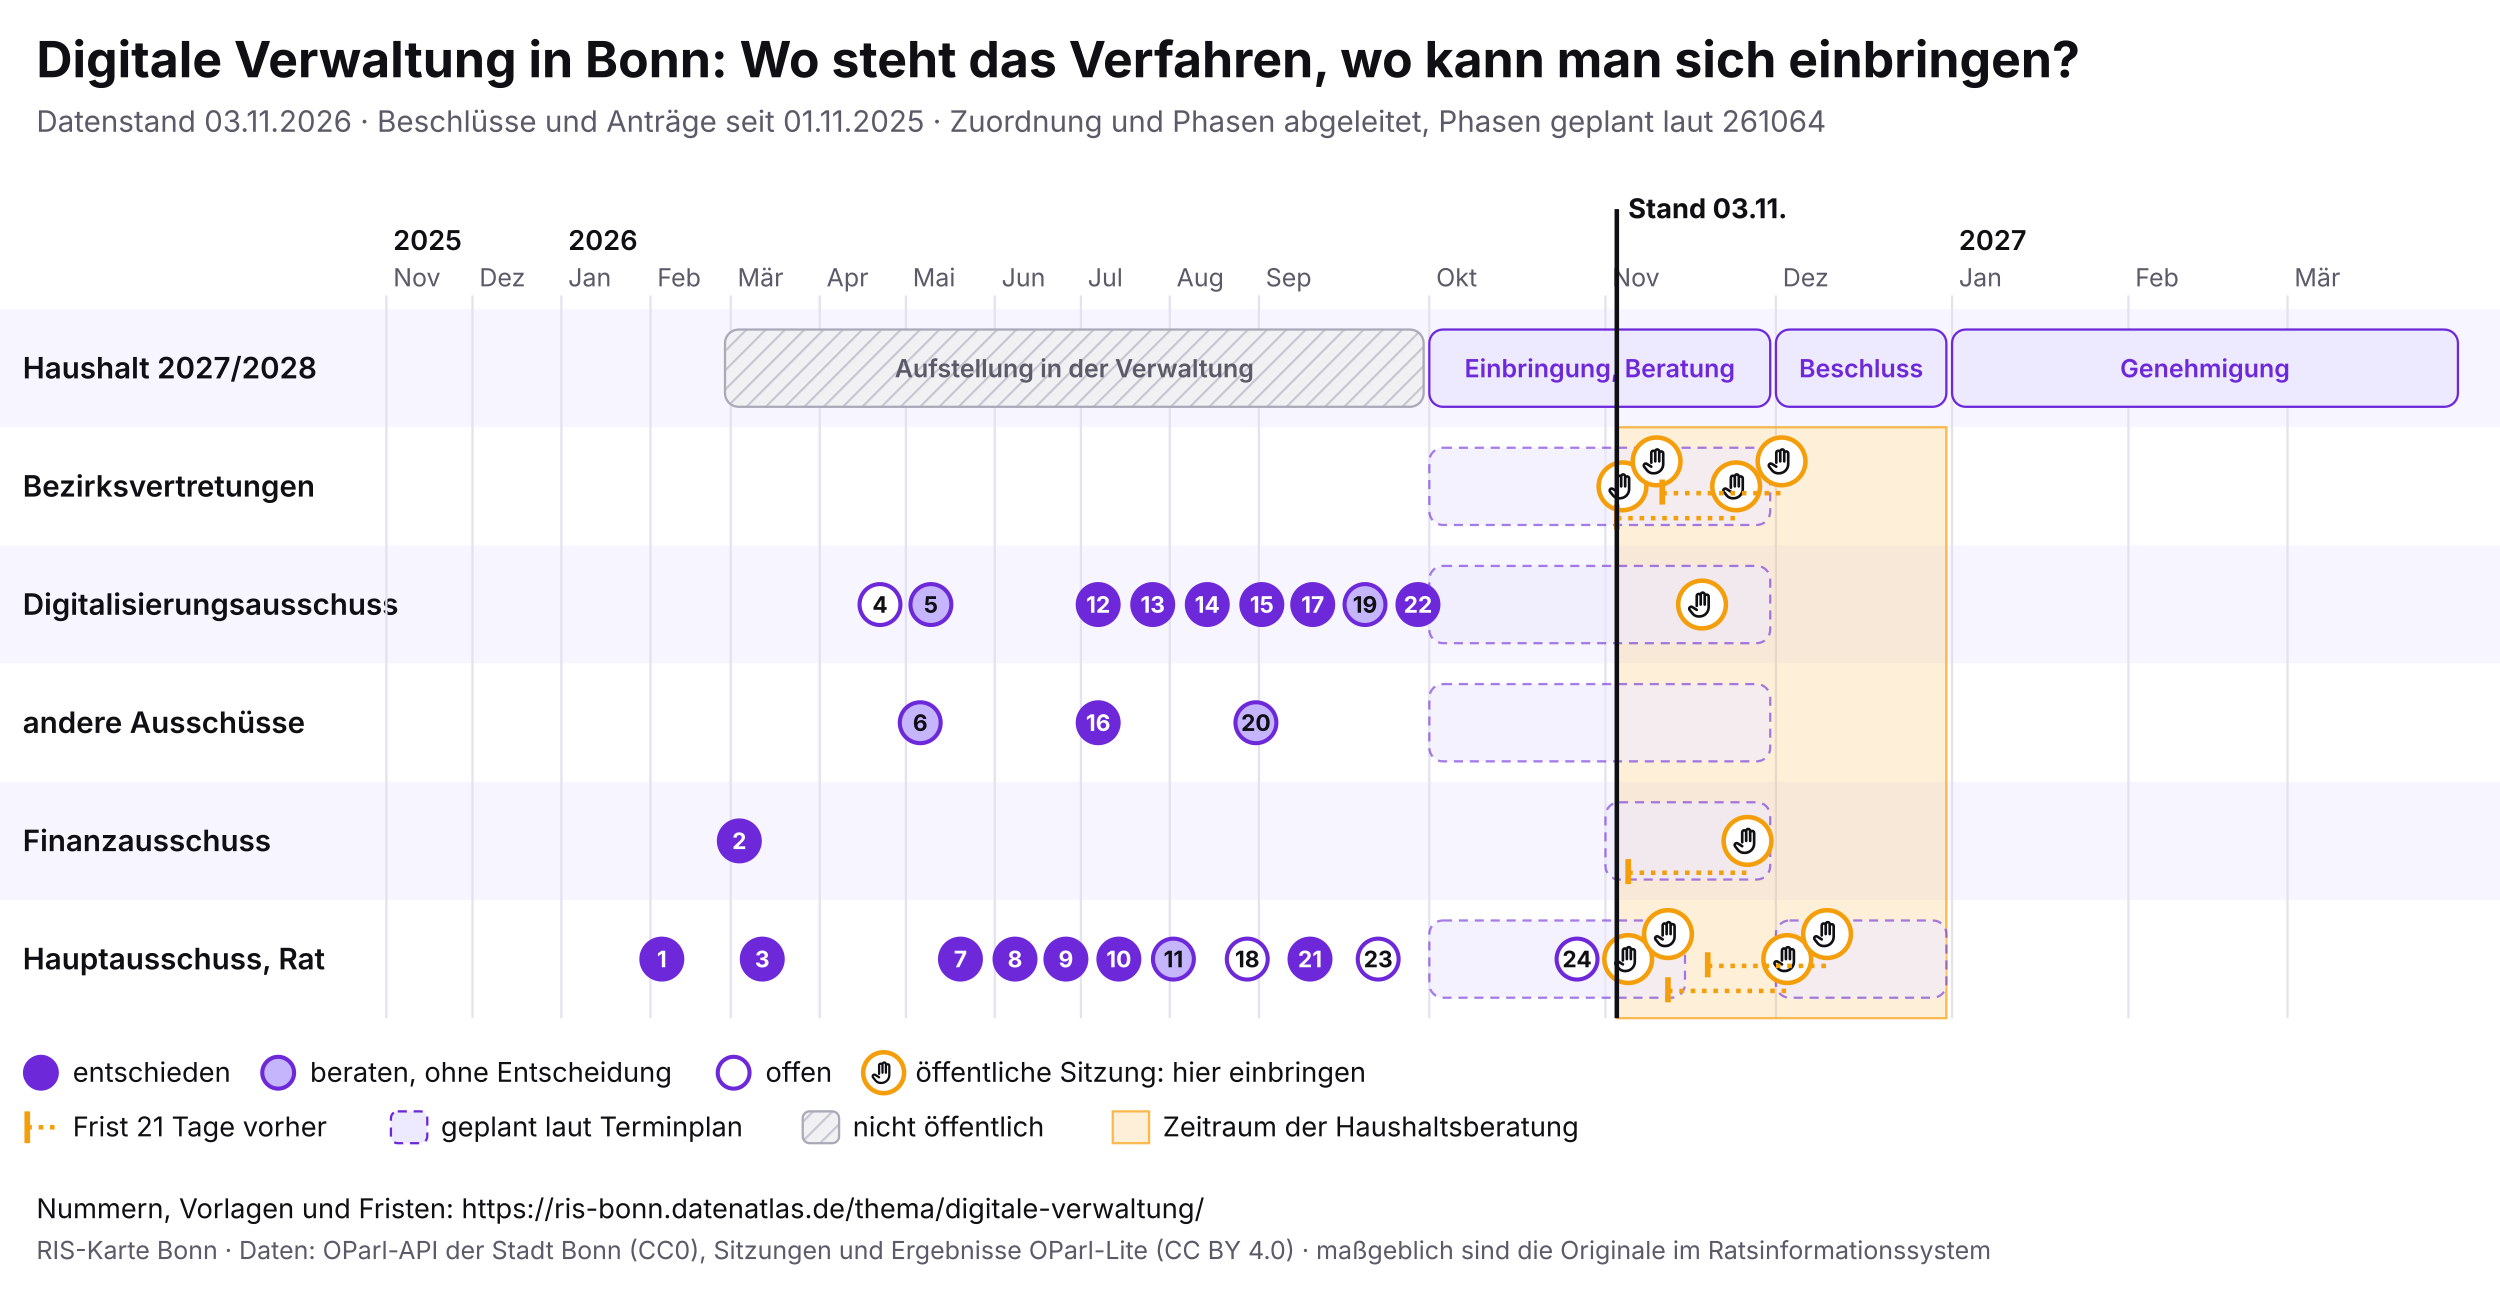
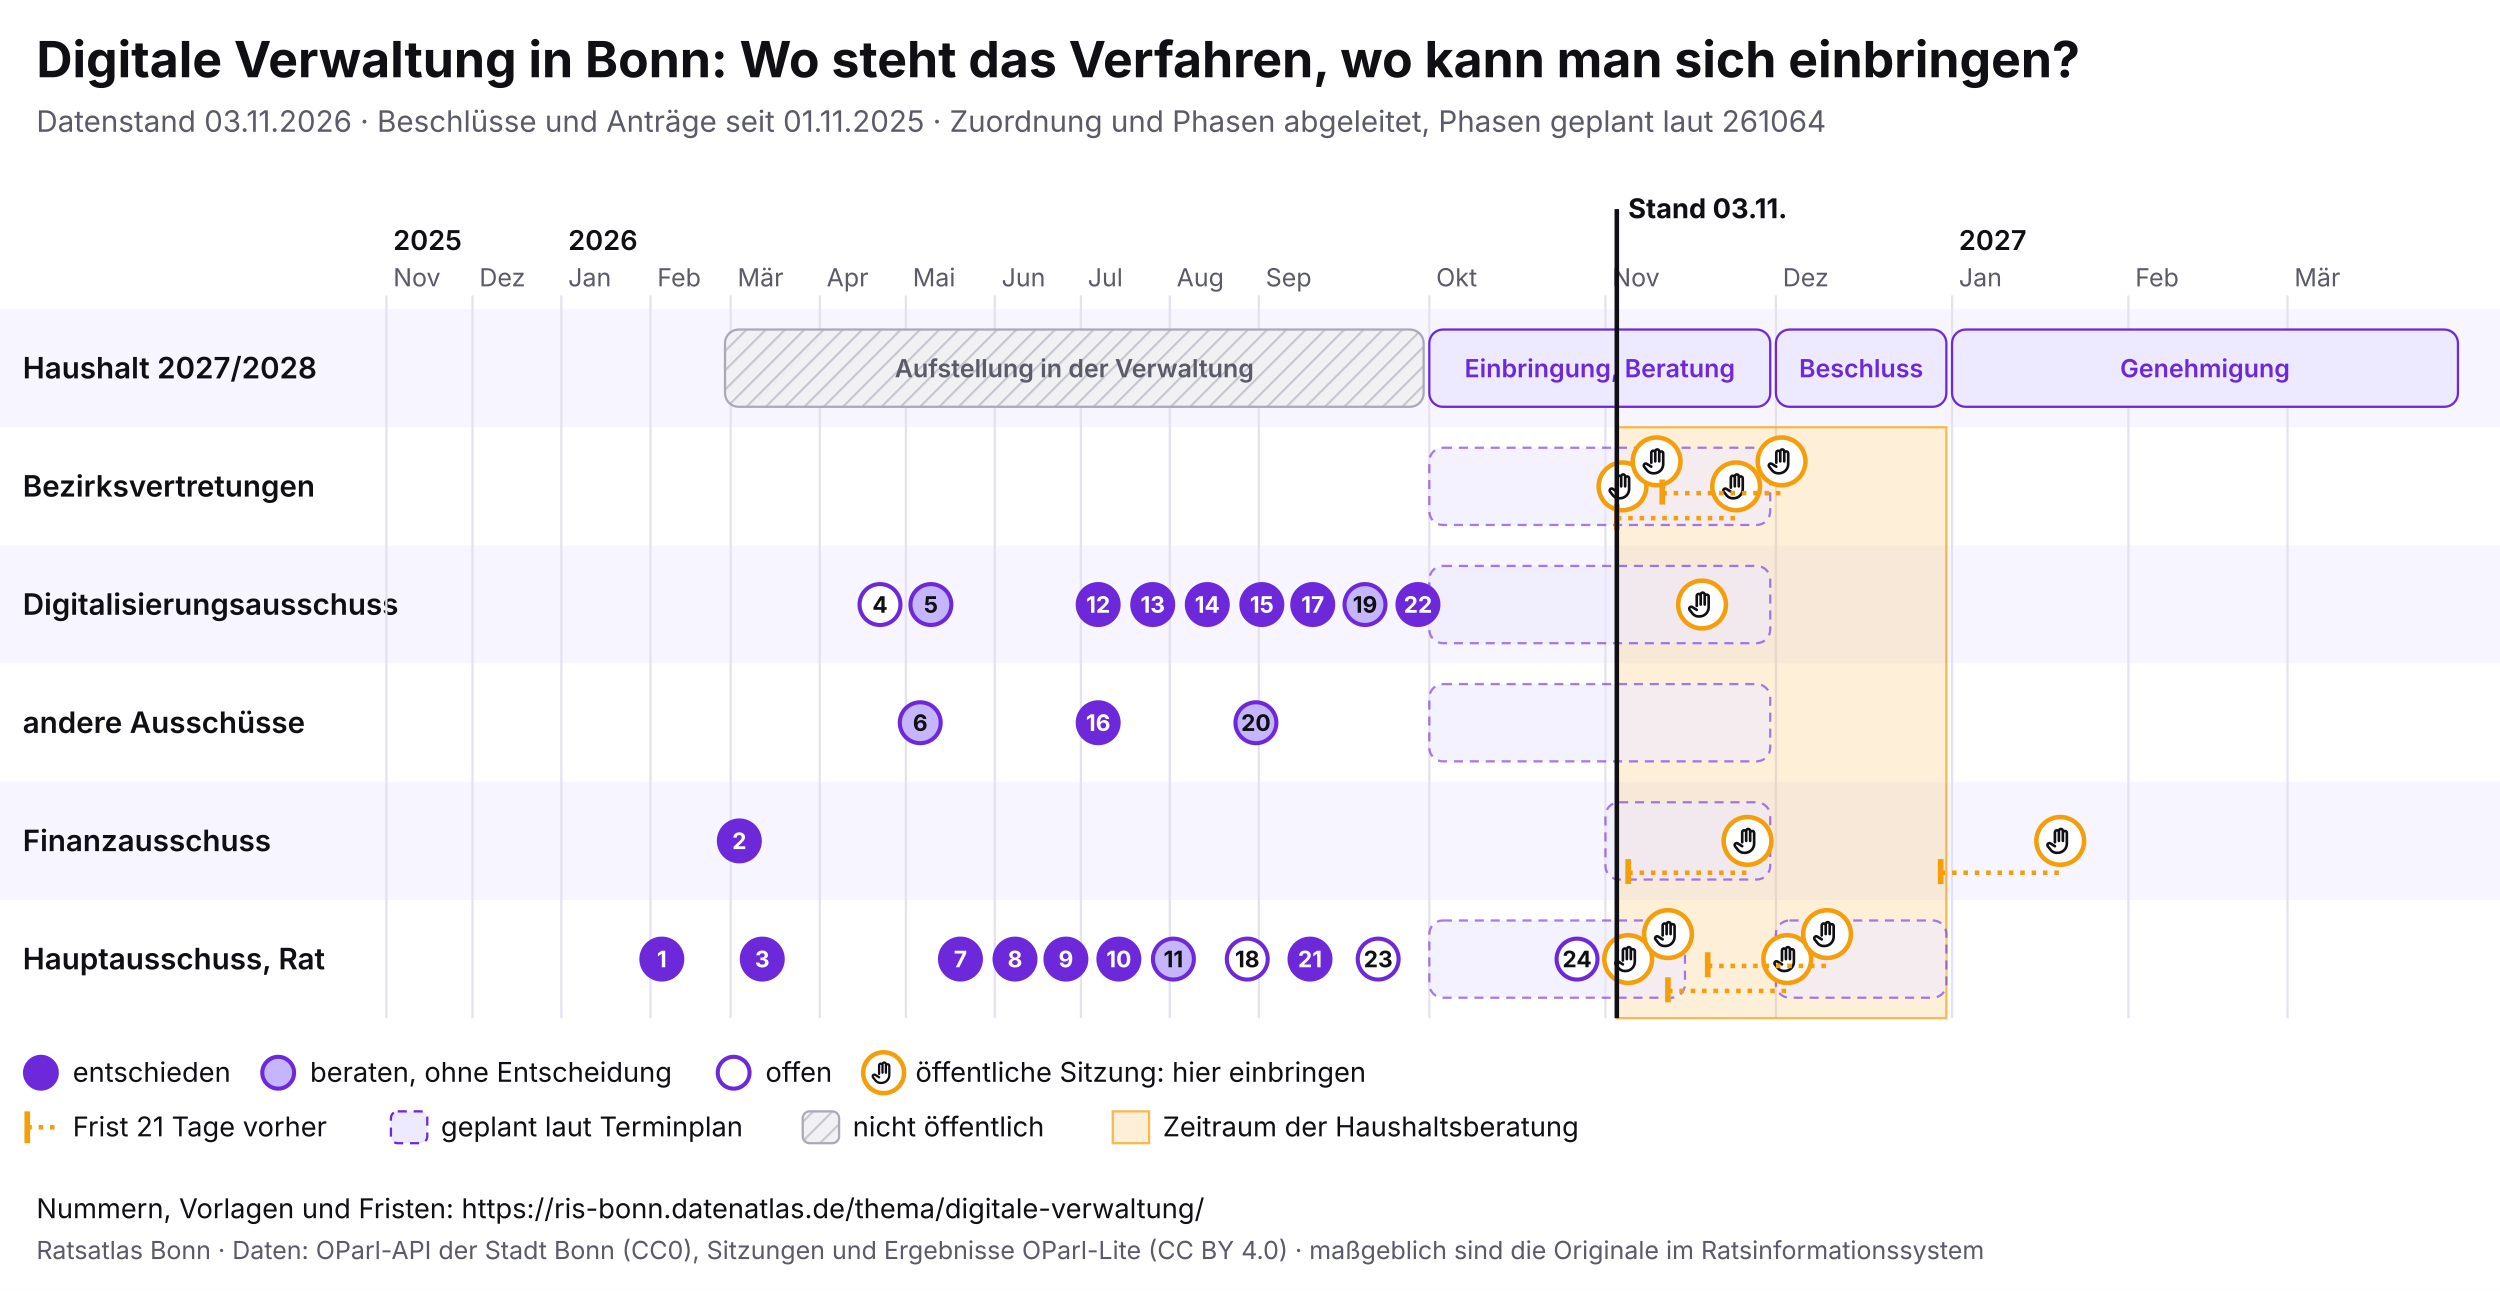
<svg xmlns="http://www.w3.org/2000/svg" viewBox="0 0 1100 568" width="1100" height="568" font-family="Inter, system-ui, sans-serif">
  <rect width="1100" height="568" fill="#ffffff" />
  <text x="16" y="34" font-size="22" font-weight="700" fill="#0f0f14">Digitale Verwaltung in Bonn: Wo steht das Verfahren, wo kann man sich einbringen?</text>
  <text x="16" y="58" font-size="13" fill="#5a5a68">Datenstand 03.11.2026 · Beschlüsse und Anträge seit 01.11.2025 · Zuordnung und Phasen abgeleitet, Phasen geplant laut 261064</text>
  <svg x="0" y="74" width="1100" height="440" viewBox="0 0 1100 440" font-family="Inter, system-ui, sans-serif">
    <defs>
      <pattern id="pb-schraffur" width="6" height="6" patternUnits="userSpaceOnUse" patternTransform="rotate(45)">
        <rect width="6" height="6" fill="#f1f1f4" />
        <line x1="0" y1="0" x2="0" y2="6" stroke="#c9c9d3" stroke-width="2" />
      </pattern>
      <symbol id="pb-hand" viewBox="0 0 24 24">
        <path d="M8 13V5.5a1.5 1.5 0 0 1 3 0V12M11 11V4.5a1.5 1.5 0 0 1 3 0V12M14 11.5V6a1.5 1.5 0 0 1 3 0v8a7 7 0 0 1-7 7h-.6a6 6 0 0 1-4.5-2.1L2.6 16a1.5 1.5 0 0 1 2.2-2L8 16" />
      </symbol>
    </defs>
    <rect x="0" y="62" width="1100" height="52" fill="#f7f5ff" />
    <text x="10" y="92.5" font-size="13" font-weight="600" fill="#0f0f14">Haushalt 2027/2028</text>
    <rect x="0" y="114" width="1100" height="52" fill="#ffffff" />
    <text x="10" y="144.5" font-size="13" font-weight="600" fill="#0f0f14">Bezirksvertretungen</text>
    <rect x="0" y="166" width="1100" height="52" fill="#f7f5ff" />
    <text x="10" y="196.5" font-size="13" font-weight="600" fill="#0f0f14">Digitalisierungsausschuss</text>
    <rect x="0" y="218" width="1100" height="52" fill="#ffffff" />
    <text x="10" y="248.5" font-size="13" font-weight="600" fill="#0f0f14">andere Ausschüsse</text>
    <rect x="0" y="270" width="1100" height="52" fill="#f7f5ff" />
    <text x="10" y="300.5" font-size="13" font-weight="600" fill="#0f0f14">Finanzausschuss</text>
    <rect x="0" y="322" width="1100" height="52" fill="#ffffff" />
    <text x="10" y="352.5" font-size="13" font-weight="600" fill="#0f0f14">Hauptausschuss, Rat</text>
    <line x1="170.0" y1="56" x2="170.0" y2="374" stroke="#e4e2ee" />
    <text x="173.0" y="52" font-size="11" fill="#5a5a68">Nov</text>
    <text x="173.0" y="36" font-size="12" font-weight="600" fill="#0f0f14">2025</text>
    <line x1="207.9" y1="56" x2="207.9" y2="374" stroke="#e4e2ee" />
    <text x="210.9" y="52" font-size="11" fill="#5a5a68">Dez</text>
    <line x1="247.0" y1="56" x2="247.0" y2="374" stroke="#e4e2ee" />
    <text x="250.0" y="52" font-size="11" fill="#5a5a68">Jan</text>
    <text x="250.0" y="36" font-size="12" font-weight="600" fill="#0f0f14">2026</text>
    <line x1="286.2" y1="56" x2="286.2" y2="374" stroke="#e4e2ee" />
    <text x="289.2" y="52" font-size="11" fill="#5a5a68">Feb</text>
    <line x1="321.5" y1="56" x2="321.5" y2="374" stroke="#e4e2ee" />
    <text x="324.5" y="52" font-size="11" fill="#5a5a68">Mär</text>
    <line x1="360.7" y1="56" x2="360.7" y2="374" stroke="#e4e2ee" />
    <text x="363.7" y="52" font-size="11" fill="#5a5a68">Apr</text>
    <line x1="398.6" y1="56" x2="398.6" y2="374" stroke="#e4e2ee" />
    <text x="401.6" y="52" font-size="11" fill="#5a5a68">Mai</text>
    <line x1="437.7" y1="56" x2="437.7" y2="374" stroke="#e4e2ee" />
    <text x="440.7" y="52" font-size="11" fill="#5a5a68">Jun</text>
    <line x1="475.6" y1="56" x2="475.6" y2="374" stroke="#e4e2ee" />
    <text x="478.6" y="52" font-size="11" fill="#5a5a68">Jul</text>
    <line x1="514.7" y1="56" x2="514.7" y2="374" stroke="#e4e2ee" />
    <text x="517.7" y="52" font-size="11" fill="#5a5a68">Aug</text>
    <line x1="553.9" y1="56" x2="553.9" y2="374" stroke="#e4e2ee" />
    <text x="556.9" y="52" font-size="11" fill="#5a5a68">Sep</text>
    <line x1="628.9" y1="56" x2="628.9" y2="374" stroke="#e4e2ee" />
    <text x="631.9" y="52" font-size="11" fill="#5a5a68">Okt</text>
    <line x1="706.4" y1="56" x2="706.4" y2="374" stroke="#e4e2ee" />
    <text x="709.4" y="52" font-size="11" fill="#5a5a68">Nov</text>
    <line x1="781.4" y1="56" x2="781.4" y2="374" stroke="#e4e2ee" />
    <text x="784.4" y="52" font-size="11" fill="#5a5a68">Dez</text>
    <line x1="858.9" y1="56" x2="858.9" y2="374" stroke="#e4e2ee" />
    <text x="861.9" y="52" font-size="11" fill="#5a5a68">Jan</text>
    <text x="861.9" y="36" font-size="12" font-weight="600" fill="#0f0f14">2027</text>
    <line x1="936.5" y1="56" x2="936.5" y2="374" stroke="#e4e2ee" />
    <text x="939.5" y="52" font-size="11" fill="#5a5a68">Feb</text>
    <line x1="1006.5" y1="56" x2="1006.5" y2="374" stroke="#e4e2ee" />
    <text x="1009.5" y="52" font-size="11" fill="#5a5a68">Mär</text>
    <rect x="711.4" y="114" width="145.0" height="260" fill="#f59e0b" fill-opacity="0.16" stroke="#f59e0b" stroke-opacity="0.7" />
    <g>
      <rect x="319.0" y="71" width="307.4" height="34" rx="6" fill="url(#pb-schraffur)" stroke="#a9a9b8" />
      <text x="472.7" y="92.0" font-size="11" text-anchor="middle" font-weight="600" fill="#5a5a68">Aufstellung in der Verwaltung</text>
    </g>
    <g>
      <rect x="628.9" y="71" width="150.0" height="34" rx="6" fill="#ede9fe" stroke="#6d28d9" />
      <text x="703.9" y="92.0" font-size="11" text-anchor="middle" font-weight="600" fill="#6d28d9">Einbringung, Beratung</text>
    </g>
    <g>
      <rect x="781.4" y="71" width="75.0" height="34" rx="6" fill="#ede9fe" stroke="#6d28d9" />
      <text x="818.9" y="92.0" font-size="11" text-anchor="middle" font-weight="600" fill="#6d28d9">Beschluss</text>
    </g>
    <g>
      <rect x="858.9" y="71" width="222.6" height="34" rx="6" fill="#ede9fe" stroke="#6d28d9" />
      <text x="970.2" y="92.0" font-size="11" text-anchor="middle" font-weight="600" fill="#6d28d9">Genehmigung</text>
    </g>
    <g>
      <rect x="628.9" y="123" width="150.0" height="34" rx="6" fill="#ede9fe" fill-opacity="0.6" stroke="#6d28d9" stroke-opacity="0.6" stroke-dasharray="4 3" />
    </g>
    <g>
      <rect x="628.9" y="175" width="150.0" height="34" rx="6" fill="#ede9fe" fill-opacity="0.6" stroke="#6d28d9" stroke-opacity="0.6" stroke-dasharray="4 3" />
    </g>
    <g>
      <rect x="628.9" y="227" width="150.0" height="34" rx="6" fill="#ede9fe" fill-opacity="0.6" stroke="#6d28d9" stroke-opacity="0.6" stroke-dasharray="4 3" />
    </g>
    <g>
      <rect x="706.4" y="279" width="72.5" height="34" rx="6" fill="#ede9fe" fill-opacity="0.6" stroke="#6d28d9" stroke-opacity="0.6" stroke-dasharray="4 3" />
    </g>
    <g>
      <rect x="628.9" y="331" width="112.5" height="34" rx="6" fill="#ede9fe" fill-opacity="0.6" stroke="#6d28d9" stroke-opacity="0.6" stroke-dasharray="4 3" />
    </g>
    <g>
      <rect x="781.4" y="331" width="75.0" height="34" rx="6" fill="#ede9fe" fill-opacity="0.6" stroke="#6d28d9" stroke-opacity="0.6" stroke-dasharray="4 3" />
    </g>
    <g>
      <circle cx="713.9" cy="140.0" r="10.5" fill="#fff" stroke="#f59e0b" stroke-width="2" />
      <use href="#pb-hand" x="706.9" y="133.0" width="14" height="14" fill="none" stroke="#0f0f14" stroke-width="2" stroke-linecap="round" stroke-linejoin="round" />
    </g>
    <g>
      <circle cx="716.4" cy="348.0" r="10.5" fill="#fff" stroke="#f59e0b" stroke-width="2" />
      <use href="#pb-hand" x="709.4" y="341.0" width="14" height="14" fill="none" stroke="#0f0f14" stroke-width="2" stroke-linecap="round" stroke-linejoin="round" />
    </g>
    <g>
      <circle cx="728.9" cy="129.0" r="10.5" fill="#fff" stroke="#f59e0b" stroke-width="2" />
      <use href="#pb-hand" x="721.9" y="122.0" width="14" height="14" fill="none" stroke="#0f0f14" stroke-width="2" stroke-linecap="round" stroke-linejoin="round" />
    </g>
    <g>
      <circle cx="733.9" cy="337.0" r="10.5" fill="#fff" stroke="#f59e0b" stroke-width="2" />
      <use href="#pb-hand" x="726.9" y="330.0" width="14" height="14" fill="none" stroke="#0f0f14" stroke-width="2" stroke-linecap="round" stroke-linejoin="round" />
    </g>
    <g>
      <circle cx="748.9" cy="192.0" r="10.5" fill="#fff" stroke="#f59e0b" stroke-width="2" />
      <use href="#pb-hand" x="741.9" y="185.0" width="14" height="14" fill="none" stroke="#0f0f14" stroke-width="2" stroke-linecap="round" stroke-linejoin="round" />
    </g>
    <line x1="711.4" y1="154.0" x2="763.9" y2="154.0" stroke="#f59e0b" stroke-width="2" stroke-dasharray="2 3" />
    <line x1="711.4" y1="148.0" x2="711.4" y2="159.0" stroke="#f59e0b" stroke-width="2.5" />
    <g>
      <circle cx="763.9" cy="140.0" r="10.5" fill="#fff" stroke="#f59e0b" stroke-width="2" />
      <use href="#pb-hand" x="756.9" y="133.0" width="14" height="14" fill="none" stroke="#0f0f14" stroke-width="2" stroke-linecap="round" stroke-linejoin="round" />
    </g>
    <line x1="716.4" y1="310.0" x2="768.9" y2="310.0" stroke="#f59e0b" stroke-width="2" stroke-dasharray="2 3" />
    <line x1="716.4" y1="304.0" x2="716.4" y2="315.0" stroke="#f59e0b" stroke-width="2.5" />
    <g>
      <circle cx="768.9" cy="296.0" r="10.5" fill="#fff" stroke="#f59e0b" stroke-width="2" />
      <use href="#pb-hand" x="761.9" y="289.0" width="14" height="14" fill="none" stroke="#0f0f14" stroke-width="2" stroke-linecap="round" stroke-linejoin="round" />
    </g>
    <line x1="731.4" y1="143.0" x2="783.9" y2="143.0" stroke="#f59e0b" stroke-width="2" stroke-dasharray="2 3" />
    <line x1="731.4" y1="137.0" x2="731.4" y2="148.0" stroke="#f59e0b" stroke-width="2.5" />
    <g>
      <circle cx="783.9" cy="129.0" r="10.5" fill="#fff" stroke="#f59e0b" stroke-width="2" />
      <use href="#pb-hand" x="776.9" y="122.0" width="14" height="14" fill="none" stroke="#0f0f14" stroke-width="2" stroke-linecap="round" stroke-linejoin="round" />
    </g>
    <line x1="733.9" y1="362.0" x2="786.4" y2="362.0" stroke="#f59e0b" stroke-width="2" stroke-dasharray="2 3" />
    <line x1="733.9" y1="356.0" x2="733.9" y2="367.0" stroke="#f59e0b" stroke-width="2.5" />
    <g>
      <circle cx="786.4" cy="348.0" r="10.5" fill="#fff" stroke="#f59e0b" stroke-width="2" />
      <use href="#pb-hand" x="779.4" y="341.0" width="14" height="14" fill="none" stroke="#0f0f14" stroke-width="2" stroke-linecap="round" stroke-linejoin="round" />
    </g>
    <line x1="751.4" y1="351.0" x2="803.9" y2="351.0" stroke="#f59e0b" stroke-width="2" stroke-dasharray="2 3" />
    <line x1="751.4" y1="345.0" x2="751.4" y2="356.0" stroke="#f59e0b" stroke-width="2.5" />
    <g>
      <circle cx="803.9" cy="337.0" r="10.5" fill="#fff" stroke="#f59e0b" stroke-width="2" />
      <use href="#pb-hand" x="796.9" y="330.0" width="14" height="14" fill="none" stroke="#0f0f14" stroke-width="2" stroke-linecap="round" stroke-linejoin="round" />
    </g>
+     <line x1="853.9" y1="310.0" x2="906.5" y2="310.0" stroke="#f59e0b" stroke-width="2" stroke-dasharray="2 3" />
+     <line x1="853.9" y1="304.0" x2="853.9" y2="315.0" stroke="#f59e0b" stroke-width="2.5" />
+     <g>
+       <circle cx="906.5" cy="296.0" r="10.5" fill="#fff" stroke="#f59e0b" stroke-width="2" />
+       <use href="#pb-hand" x="899.5" y="289.0" width="14" height="14" fill="none" stroke="#0f0f14" stroke-width="2" stroke-linecap="round" stroke-linejoin="round" />
+     </g>
    <g>
      <circle cx="291.2" cy="348.0" r="9" fill="#6d28d9" stroke="#6d28d9" stroke-width="1.8" />
      <text x="291.2" y="351.6" font-size="10" font-weight="700" text-anchor="middle" fill="#fff">1</text>
    </g>
    <g>
      <circle cx="325.3" cy="296.0" r="9" fill="#6d28d9" stroke="#6d28d9" stroke-width="1.8" />
      <text x="325.3" y="299.6" font-size="10" font-weight="700" text-anchor="middle" fill="#fff">2</text>
    </g>
    <g>
      <circle cx="335.4" cy="348.0" r="9" fill="#6d28d9" stroke="#6d28d9" stroke-width="1.8" />
      <text x="335.4" y="351.6" font-size="10" font-weight="700" text-anchor="middle" fill="#fff">3</text>
    </g>
    <g>
      <circle cx="387.2" cy="192.0" r="9" fill="#fff" stroke="#6d28d9" stroke-width="1.8" />
      <text x="387.2" y="195.6" font-size="10" font-weight="700" text-anchor="middle" fill="#0f0f14">4</text>
    </g>
    <g>
      <circle cx="409.6" cy="192.0" r="9" fill="#c4b5fd" stroke="#6d28d9" stroke-width="1.8" />
      <text x="409.6" y="195.6" font-size="10" font-weight="700" text-anchor="middle" fill="#0f0f14">5</text>
    </g>
    <g>
      <circle cx="404.9" cy="244.0" r="9" fill="#c4b5fd" stroke="#6d28d9" stroke-width="1.8" />
      <text x="404.9" y="247.6" font-size="10" font-weight="700" text-anchor="middle" fill="#0f0f14">6</text>
    </g>
    <g>
      <circle cx="422.6" cy="348.0" r="9" fill="#6d28d9" stroke="#6d28d9" stroke-width="1.8" />
      <text x="422.6" y="351.6" font-size="10" font-weight="700" text-anchor="middle" fill="#fff">7</text>
    </g>
    <g>
      <circle cx="446.6" cy="348.0" r="9" fill="#6d28d9" stroke="#6d28d9" stroke-width="1.8" />
      <text x="446.6" y="351.6" font-size="10" font-weight="700" text-anchor="middle" fill="#fff">8</text>
    </g>
    <g>
      <circle cx="469.0" cy="348.0" r="9" fill="#6d28d9" stroke="#6d28d9" stroke-width="1.8" />
      <text x="469.0" y="351.6" font-size="10" font-weight="700" text-anchor="middle" fill="#fff">9</text>
    </g>
    <g>
      <circle cx="492.3" cy="348.0" r="9" fill="#6d28d9" stroke="#6d28d9" stroke-width="1.8" />
      <text x="492.3" y="351.6" font-size="10" font-weight="700" text-anchor="middle" fill="#fff">10</text>
    </g>
    <g>
      <circle cx="516.3" cy="348.0" r="9" fill="#c4b5fd" stroke="#6d28d9" stroke-width="1.8" />
      <text x="516.3" y="351.6" font-size="10" font-weight="700" text-anchor="middle" fill="#0f0f14">11</text>
    </g>
    <g>
      <circle cx="483.2" cy="192.0" r="9" fill="#6d28d9" stroke="#6d28d9" stroke-width="1.8" />
      <text x="483.2" y="195.6" font-size="10" font-weight="700" text-anchor="middle" fill="#fff">12</text>
    </g>
    <g>
      <circle cx="507.2" cy="192.0" r="9" fill="#6d28d9" stroke="#6d28d9" stroke-width="1.8" />
      <text x="507.2" y="195.6" font-size="10" font-weight="700" text-anchor="middle" fill="#fff">13</text>
    </g>
    <g>
      <circle cx="531.2" cy="192.0" r="9" fill="#6d28d9" stroke="#6d28d9" stroke-width="1.8" />
      <text x="531.2" y="195.6" font-size="10" font-weight="700" text-anchor="middle" fill="#fff">14</text>
    </g>
    <g>
      <circle cx="555.2" cy="192.0" r="9" fill="#6d28d9" stroke="#6d28d9" stroke-width="1.8" />
      <text x="555.2" y="195.6" font-size="10" font-weight="700" text-anchor="middle" fill="#fff">15</text>
    </g>
    <g>
      <circle cx="483.2" cy="244.0" r="9" fill="#6d28d9" stroke="#6d28d9" stroke-width="1.8" />
      <text x="483.2" y="247.6" font-size="10" font-weight="700" text-anchor="middle" fill="#fff">16</text>
    </g>
    <g>
      <circle cx="577.6" cy="192.0" r="9" fill="#6d28d9" stroke="#6d28d9" stroke-width="1.8" />
      <text x="577.6" y="195.6" font-size="10" font-weight="700" text-anchor="middle" fill="#fff">17</text>
    </g>
    <g>
      <circle cx="548.8" cy="348.0" r="9" fill="#fff" stroke="#6d28d9" stroke-width="1.8" />
      <text x="548.8" y="351.6" font-size="10" font-weight="700" text-anchor="middle" fill="#0f0f14">18</text>
    </g>
    <g>
      <circle cx="600.6" cy="192.0" r="9" fill="#c4b5fd" stroke="#6d28d9" stroke-width="1.8" />
      <text x="600.6" y="195.6" font-size="10" font-weight="700" text-anchor="middle" fill="#0f0f14">19</text>
    </g>
    <g>
      <circle cx="552.6" cy="244.0" r="9" fill="#c4b5fd" stroke="#6d28d9" stroke-width="1.8" />
      <text x="552.6" y="247.6" font-size="10" font-weight="700" text-anchor="middle" fill="#0f0f14">20</text>
    </g>
    <g>
      <circle cx="576.4" cy="348.0" r="9" fill="#6d28d9" stroke="#6d28d9" stroke-width="1.8" />
      <text x="576.4" y="351.6" font-size="10" font-weight="700" text-anchor="middle" fill="#fff">21</text>
    </g>
    <g>
      <circle cx="623.9" cy="192.0" r="9" fill="#6d28d9" stroke="#6d28d9" stroke-width="1.8" />
      <text x="623.9" y="195.6" font-size="10" font-weight="700" text-anchor="middle" fill="#fff">22</text>
    </g>
    <g>
      <circle cx="606.4" cy="348.0" r="9" fill="#fff" stroke="#6d28d9" stroke-width="1.8" />
      <text x="606.4" y="351.6" font-size="10" font-weight="700" text-anchor="middle" fill="#0f0f14">23</text>
    </g>
    <g>
      <circle cx="693.9" cy="348.0" r="9" fill="#fff" stroke="#6d28d9" stroke-width="1.8" />
      <text x="693.9" y="351.6" font-size="10" font-weight="700" text-anchor="middle" fill="#0f0f14">24</text>
    </g>
    <line x1="711.4" y1="18" x2="711.4" y2="374" stroke="#0f0f14" stroke-width="2" pointer-events="none" />
    <text x="716.4" y="22" font-size="12" font-weight="700" fill="#0f0f14">Stand 03.11.</text>
    <circle cx="18" cy="398" r="7" fill="#6d28d9" stroke="#6d28d9" stroke-width="1.8" />
    <text x="32" y="402" font-size="12" fill="#0f0f14">entschieden</text>
    <circle cx="122.4" cy="398" r="7" fill="#c4b5fd" stroke="#6d28d9" stroke-width="1.8" />
    <text x="136.4" y="402" font-size="12" fill="#0f0f14">beraten, ohne Entscheidung</text>
    <circle cx="322.8" cy="398" r="7" fill="#fff" stroke="#6d28d9" stroke-width="1.8" />
    <text x="336.8" y="402" font-size="12" fill="#0f0f14">offen</text>
    <circle cx="388.8" cy="398" r="9" fill="#fff" stroke="#f59e0b" stroke-width="2" />
    <use href="#pb-hand" x="382.8" y="392" width="12" height="12" fill="none" stroke="#0f0f14" stroke-width="2" stroke-linecap="round" stroke-linejoin="round" />
    <text x="402.8" y="402" font-size="12" fill="#0f0f14">öffentliche Sitzung: hier einbringen</text>
    <line x1="12" y1="415" x2="12" y2="429" stroke="#f59e0b" stroke-width="2.5" />
    <line x1="12" y1="422" x2="26" y2="422" stroke="#f59e0b" stroke-width="2" stroke-dasharray="2 3" />
    <text x="32" y="426" font-size="12" fill="#0f0f14">Frist 21 Tage vorher</text>
    <rect x="172.0" y="415" width="16" height="14" rx="3" fill="#ede9fe" stroke="#6d28d9" stroke-dasharray="4 3" />
    <text x="194.0" y="426" font-size="12" fill="#0f0f14">geplant laut Terminplan</text>
    <rect x="353.2" y="415" width="16" height="14" rx="3" fill="url(#pb-schraffur)" stroke="#a9a9b8" />
    <text x="375.2" y="426" font-size="12" fill="#0f0f14">nicht öffentlich</text>
    <rect x="489.6" y="415" width="16" height="14" fill="#f59e0b" fill-opacity="0.16" stroke="#f59e0b" stroke-opacity="0.7" />
    <text x="511.6" y="426" font-size="12" fill="#0f0f14">Zeitraum der Haushaltsberatung</text>
  </svg>
  <text x="16" y="536" font-size="12" fill="#0f0f14">Nummern, Vorlagen und Fristen: https://ris-bonn.datenatlas.de/thema/digitale-verwaltung/</text>
-   <text x="16" y="554" font-size="11" fill="#5a5a68">RIS-Karte Bonn · Daten: OParl-API der Stadt Bonn (CC0), Sitzungen und Ergebnisse OParl-Lite (CC BY 4.0) · maßgeblich sind die Originale im Ratsinformationssystem</text>
+   <text x="16" y="554" font-size="11" fill="#5a5a68">Ratsatlas Bonn · Daten: OParl-API der Stadt Bonn (CC0), Sitzungen und Ergebnisse OParl-Lite (CC BY 4.0) · maßgeblich sind die Originale im Ratsinformationssystem</text>
</svg>
